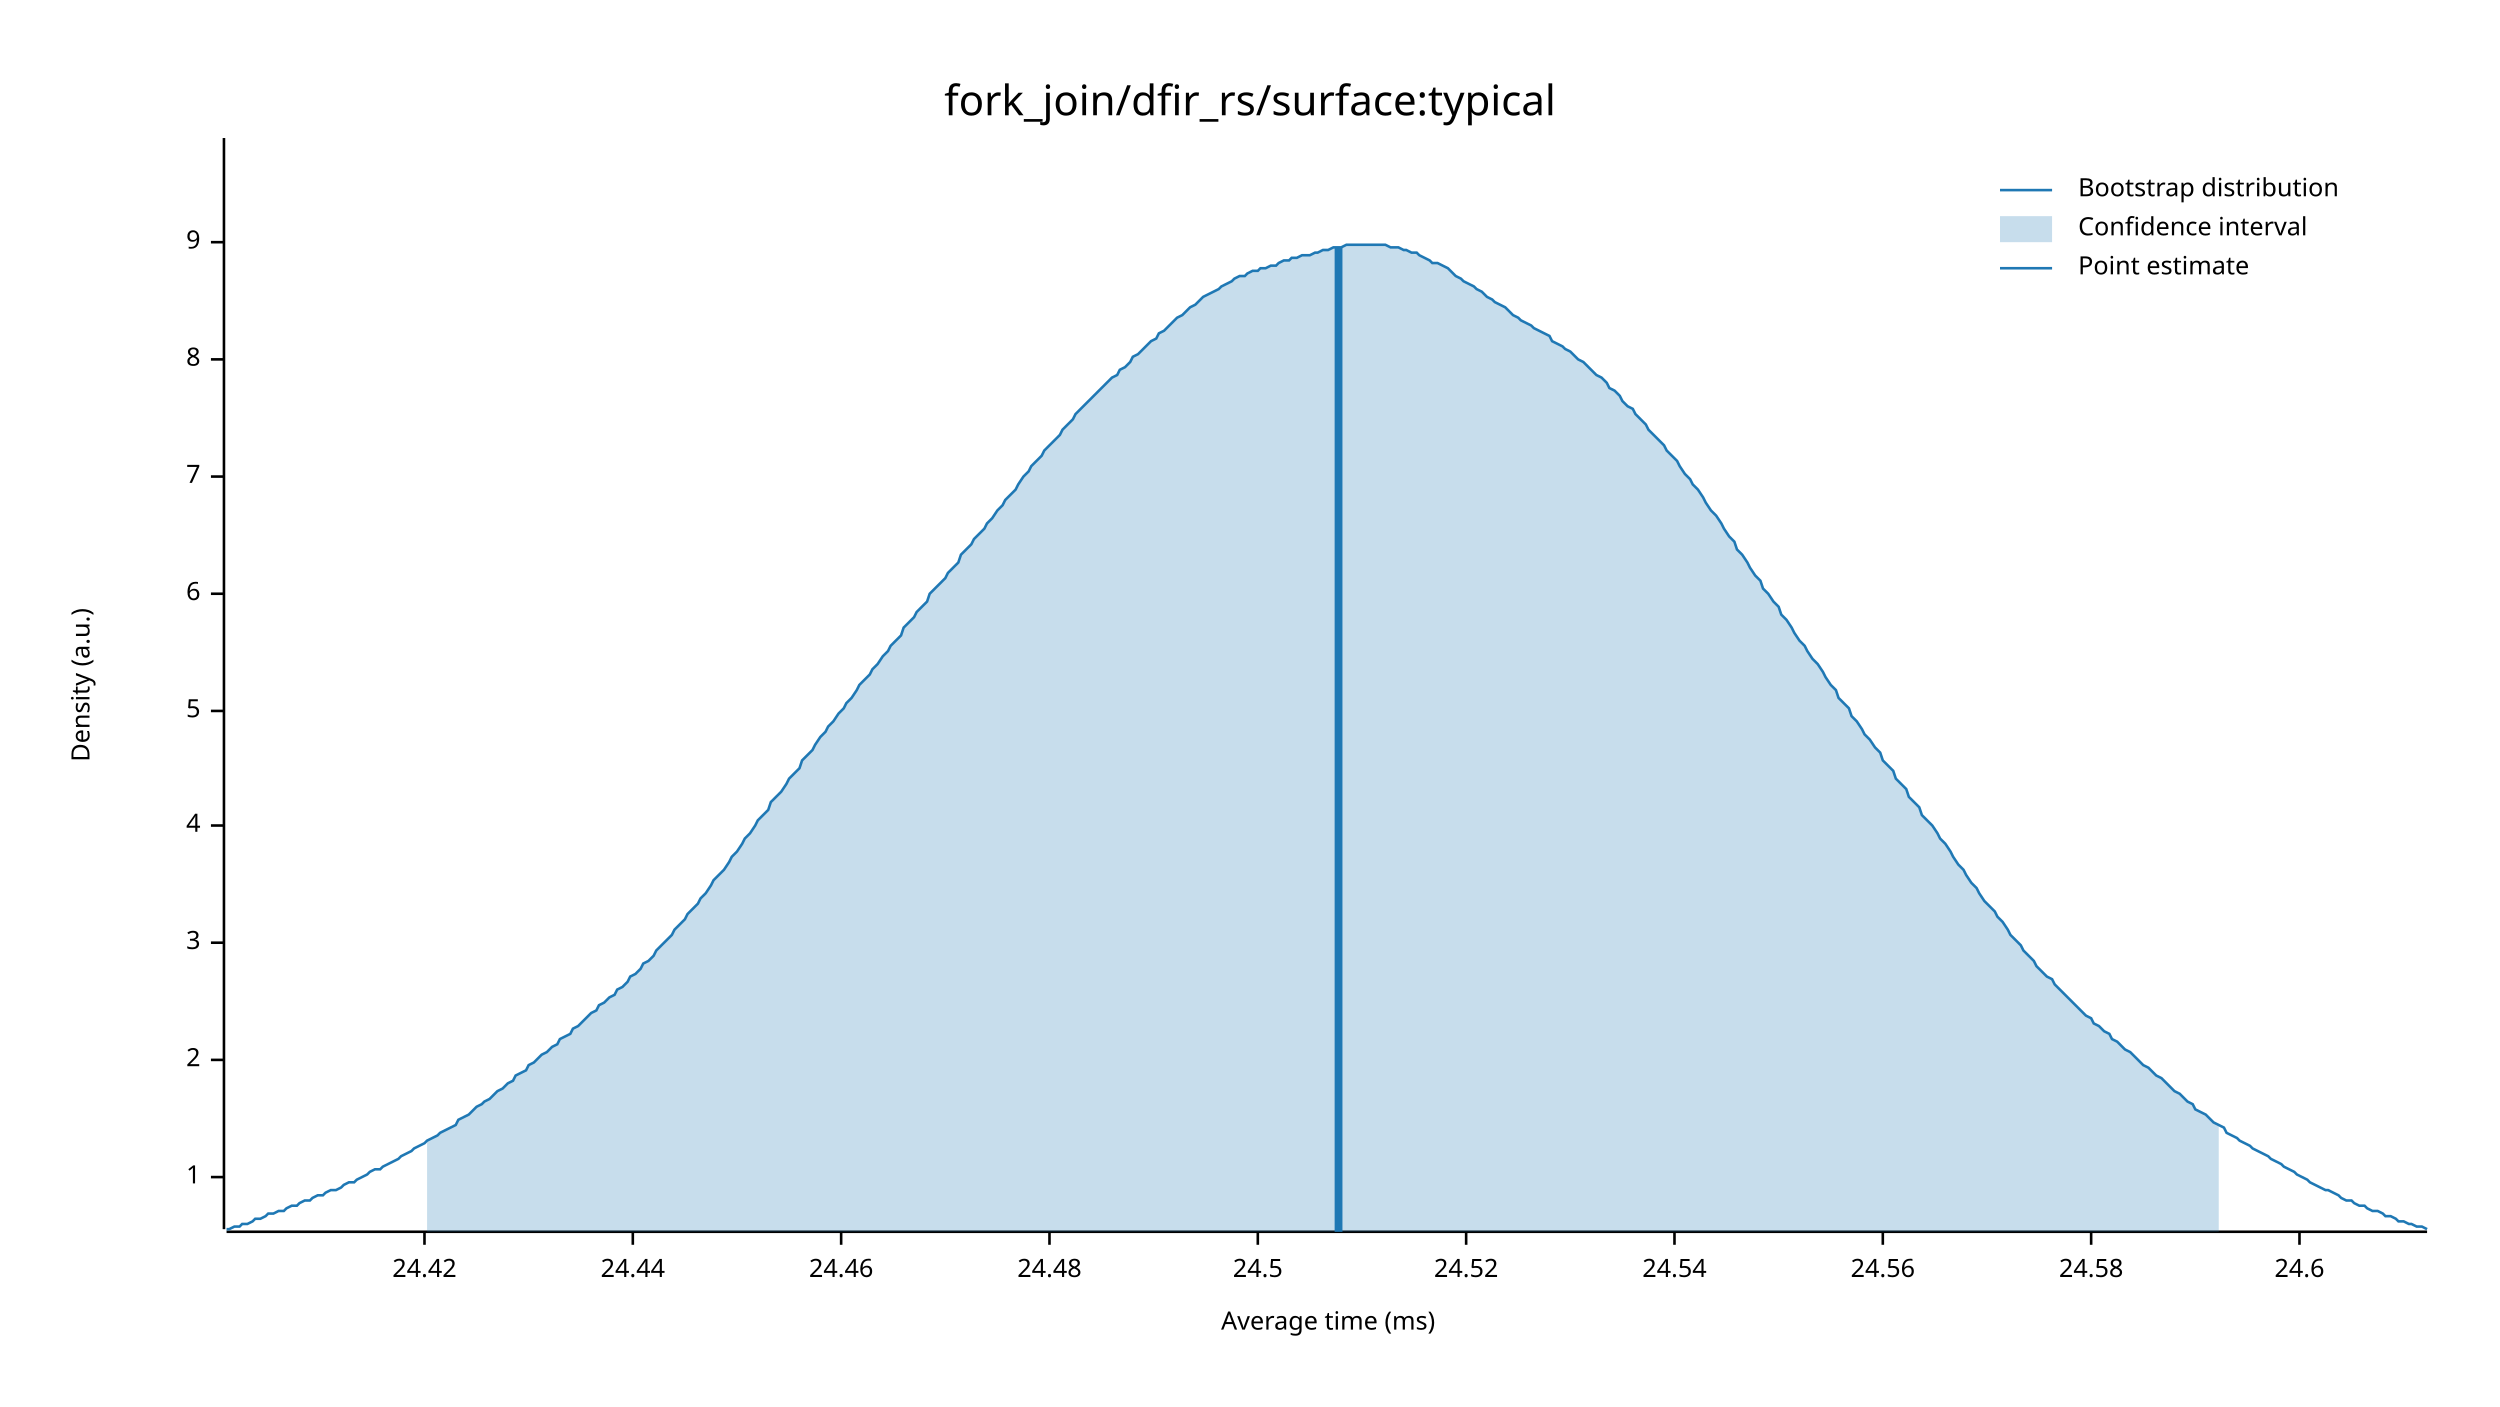
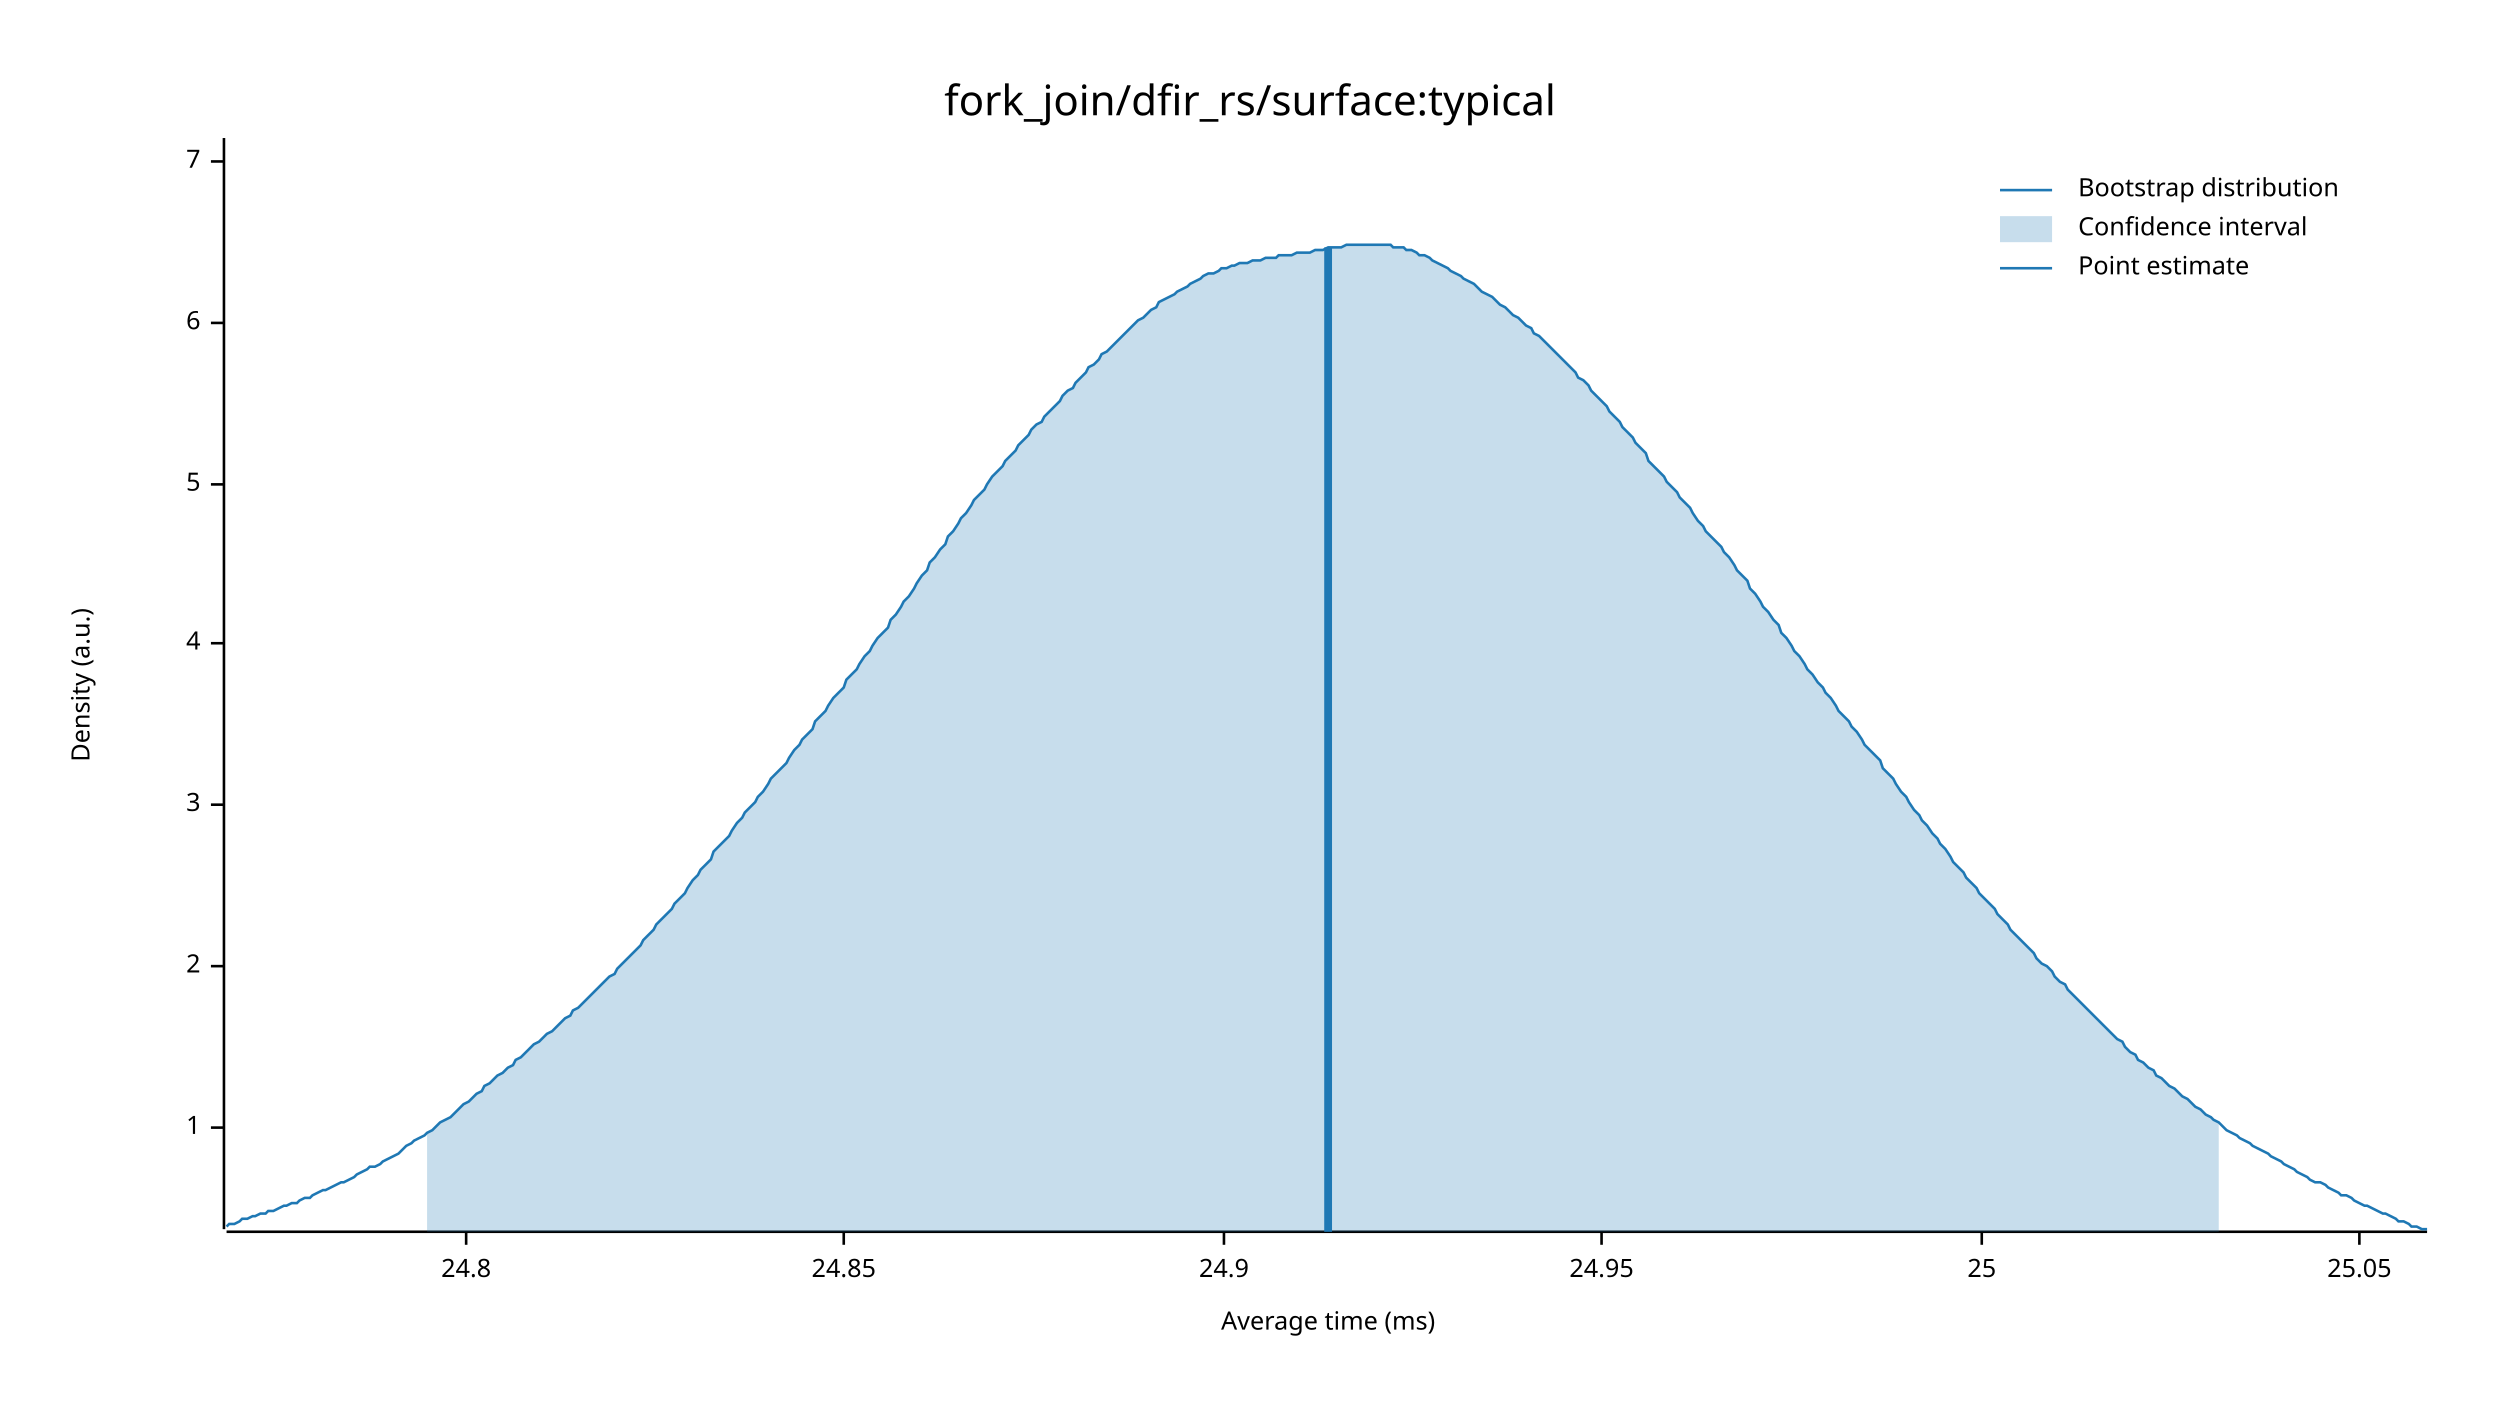
<svg xmlns="http://www.w3.org/2000/svg" width="960" height="540" viewBox="0 0 960 540">
  <text x="480" y="32" dy="0.76em" text-anchor="middle" font-family="sans-serif" font-size="16.129" opacity="1" fill="#000000">
fork_join/dfir_rs/surface:typical
</text>
  <text x="27" y="263" dy="0.76em" text-anchor="middle" font-family="sans-serif" font-size="9.677" opacity="1" fill="#000000" transform="rotate(270, 27, 263)">
Density (a.u.)
</text>
  <text x="510" y="513" dy="-0.5ex" text-anchor="middle" font-family="sans-serif" font-size="9.677" opacity="1" fill="#000000">
Average time (ms)
</text>
  <polyline fill="none" opacity="1" stroke="#000000" stroke-width="1" points="86,53 86,472 " />
-   <text x="77" y="452" dy="0.5ex" text-anchor="end" font-family="sans-serif" font-size="9.677" opacity="1" fill="#000000">
+   <text x="77" y="433" dy="0.5ex" text-anchor="end" font-family="sans-serif" font-size="9.677" opacity="1" fill="#000000">
1
</text>
-   <polyline fill="none" opacity="1" stroke="#000000" stroke-width="1" points="81,452 86,452 " />
-   <text x="77" y="407" dy="0.5ex" text-anchor="end" font-family="sans-serif" font-size="9.677" opacity="1" fill="#000000">
+   <polyline fill="none" opacity="1" stroke="#000000" stroke-width="1" points="81,433 86,433 " />
+   <text x="77" y="371" dy="0.5ex" text-anchor="end" font-family="sans-serif" font-size="9.677" opacity="1" fill="#000000">
2
</text>
-   <polyline fill="none" opacity="1" stroke="#000000" stroke-width="1" points="81,407 86,407 " />
-   <text x="77" y="362" dy="0.5ex" text-anchor="end" font-family="sans-serif" font-size="9.677" opacity="1" fill="#000000">
+   <polyline fill="none" opacity="1" stroke="#000000" stroke-width="1" points="81,371 86,371 " />
+   <text x="77" y="309" dy="0.5ex" text-anchor="end" font-family="sans-serif" font-size="9.677" opacity="1" fill="#000000">
3
</text>
-   <polyline fill="none" opacity="1" stroke="#000000" stroke-width="1" points="81,362 86,362 " />
-   <text x="77" y="317" dy="0.5ex" text-anchor="end" font-family="sans-serif" font-size="9.677" opacity="1" fill="#000000">
+   <polyline fill="none" opacity="1" stroke="#000000" stroke-width="1" points="81,309 86,309 " />
+   <text x="77" y="247" dy="0.5ex" text-anchor="end" font-family="sans-serif" font-size="9.677" opacity="1" fill="#000000">
4
</text>
-   <polyline fill="none" opacity="1" stroke="#000000" stroke-width="1" points="81,317 86,317 " />
-   <text x="77" y="273" dy="0.5ex" text-anchor="end" font-family="sans-serif" font-size="9.677" opacity="1" fill="#000000">
+   <polyline fill="none" opacity="1" stroke="#000000" stroke-width="1" points="81,247 86,247 " />
+   <text x="77" y="186" dy="0.5ex" text-anchor="end" font-family="sans-serif" font-size="9.677" opacity="1" fill="#000000">
5
</text>
-   <polyline fill="none" opacity="1" stroke="#000000" stroke-width="1" points="81,273 86,273 " />
-   <text x="77" y="228" dy="0.5ex" text-anchor="end" font-family="sans-serif" font-size="9.677" opacity="1" fill="#000000">
+   <polyline fill="none" opacity="1" stroke="#000000" stroke-width="1" points="81,186 86,186 " />
+   <text x="77" y="124" dy="0.5ex" text-anchor="end" font-family="sans-serif" font-size="9.677" opacity="1" fill="#000000">
6
</text>
-   <polyline fill="none" opacity="1" stroke="#000000" stroke-width="1" points="81,228 86,228 " />
-   <text x="77" y="183" dy="0.5ex" text-anchor="end" font-family="sans-serif" font-size="9.677" opacity="1" fill="#000000">
+   <polyline fill="none" opacity="1" stroke="#000000" stroke-width="1" points="81,124 86,124 " />
+   <text x="77" y="62" dy="0.5ex" text-anchor="end" font-family="sans-serif" font-size="9.677" opacity="1" fill="#000000">
7
</text>
-   <polyline fill="none" opacity="1" stroke="#000000" stroke-width="1" points="81,183 86,183 " />
-   <text x="77" y="138" dy="0.5ex" text-anchor="end" font-family="sans-serif" font-size="9.677" opacity="1" fill="#000000">
- 8
+   <polyline fill="none" opacity="1" stroke="#000000" stroke-width="1" points="81,62 86,62 " />
+   <polyline fill="none" opacity="1" stroke="#000000" stroke-width="1" points="87,473 932,473 " />
+   <text x="179" y="483" dy="0.76em" text-anchor="middle" font-family="sans-serif" font-size="9.677" opacity="1" fill="#000000">
+ 24.8
</text>
-   <polyline fill="none" opacity="1" stroke="#000000" stroke-width="1" points="81,138 86,138 " />
-   <text x="77" y="93" dy="0.5ex" text-anchor="end" font-family="sans-serif" font-size="9.677" opacity="1" fill="#000000">
- 9
+   <polyline fill="none" opacity="1" stroke="#000000" stroke-width="1" points="179,473 179,478 " />
+   <text x="324" y="483" dy="0.76em" text-anchor="middle" font-family="sans-serif" font-size="9.677" opacity="1" fill="#000000">
+ 24.85
</text>
-   <polyline fill="none" opacity="1" stroke="#000000" stroke-width="1" points="81,93 86,93 " />
-   <polyline fill="none" opacity="1" stroke="#000000" stroke-width="1" points="87,473 932,473 " />
-   <text x="163" y="483" dy="0.76em" text-anchor="middle" font-family="sans-serif" font-size="9.677" opacity="1" fill="#000000">
- 24.42
+   <polyline fill="none" opacity="1" stroke="#000000" stroke-width="1" points="324,473 324,478 " />
+   <text x="470" y="483" dy="0.76em" text-anchor="middle" font-family="sans-serif" font-size="9.677" opacity="1" fill="#000000">
+ 24.9
</text>
-   <polyline fill="none" opacity="1" stroke="#000000" stroke-width="1" points="163,473 163,478 " />
-   <text x="243" y="483" dy="0.76em" text-anchor="middle" font-family="sans-serif" font-size="9.677" opacity="1" fill="#000000">
- 24.44
+   <polyline fill="none" opacity="1" stroke="#000000" stroke-width="1" points="470,473 470,478 " />
+   <text x="615" y="483" dy="0.76em" text-anchor="middle" font-family="sans-serif" font-size="9.677" opacity="1" fill="#000000">
+ 24.95
</text>
-   <polyline fill="none" opacity="1" stroke="#000000" stroke-width="1" points="243,473 243,478 " />
-   <text x="323" y="483" dy="0.76em" text-anchor="middle" font-family="sans-serif" font-size="9.677" opacity="1" fill="#000000">
- 24.46
+   <polyline fill="none" opacity="1" stroke="#000000" stroke-width="1" points="615,473 615,478 " />
+   <text x="761" y="483" dy="0.76em" text-anchor="middle" font-family="sans-serif" font-size="9.677" opacity="1" fill="#000000">
+ 25
</text>
-   <polyline fill="none" opacity="1" stroke="#000000" stroke-width="1" points="323,473 323,478 " />
-   <text x="403" y="483" dy="0.76em" text-anchor="middle" font-family="sans-serif" font-size="9.677" opacity="1" fill="#000000">
- 24.48
+   <polyline fill="none" opacity="1" stroke="#000000" stroke-width="1" points="761,473 761,478 " />
+   <text x="906" y="483" dy="0.76em" text-anchor="middle" font-family="sans-serif" font-size="9.677" opacity="1" fill="#000000">
+ 25.05
</text>
-   <polyline fill="none" opacity="1" stroke="#000000" stroke-width="1" points="403,473 403,478 " />
-   <text x="483" y="483" dy="0.76em" text-anchor="middle" font-family="sans-serif" font-size="9.677" opacity="1" fill="#000000">
- 24.5
- </text>
-   <polyline fill="none" opacity="1" stroke="#000000" stroke-width="1" points="483,473 483,478 " />
-   <text x="563" y="483" dy="0.76em" text-anchor="middle" font-family="sans-serif" font-size="9.677" opacity="1" fill="#000000">
- 24.52
- </text>
-   <polyline fill="none" opacity="1" stroke="#000000" stroke-width="1" points="563,473 563,478 " />
-   <text x="643" y="483" dy="0.76em" text-anchor="middle" font-family="sans-serif" font-size="9.677" opacity="1" fill="#000000">
- 24.54
- </text>
-   <polyline fill="none" opacity="1" stroke="#000000" stroke-width="1" points="643,473 643,478 " />
-   <text x="723" y="483" dy="0.76em" text-anchor="middle" font-family="sans-serif" font-size="9.677" opacity="1" fill="#000000">
- 24.56
- </text>
-   <polyline fill="none" opacity="1" stroke="#000000" stroke-width="1" points="723,473 723,478 " />
-   <text x="803" y="483" dy="0.76em" text-anchor="middle" font-family="sans-serif" font-size="9.677" opacity="1" fill="#000000">
- 24.58
- </text>
-   <polyline fill="none" opacity="1" stroke="#000000" stroke-width="1" points="803,473 803,478 " />
-   <text x="883" y="483" dy="0.76em" text-anchor="middle" font-family="sans-serif" font-size="9.677" opacity="1" fill="#000000">
- 24.6
- </text>
-   <polyline fill="none" opacity="1" stroke="#000000" stroke-width="1" points="883,473 883,478 " />
-   <polyline fill="none" opacity="1" stroke="#1F78B4" stroke-width="1" points="87,472 88,472 90,471 92,471 93,470 95,470 97,469 98,468 100,468 102,467 103,466 105,466 107,465 109,465 110,464 112,463 114,463 115,462 117,461 119,461 120,460 122,459 124,459 125,458 127,457 129,457 131,456 132,455 134,454 136,454 137,453 139,452 141,451 142,450 144,449 146,449 147,448 149,447 151,446 153,445 154,444 156,443 158,442 159,441 161,440 163,439 164,438 166,437 168,436 169,435 171,434 173,433 175,432 176,430 178,429 180,428 181,427 183,425 185,424 186,423 188,422 190,420 191,419 193,418 195,416 197,415 198,413 200,412 202,411 203,409 205,408 207,406 208,405 210,404 212,402 214,401 215,399 217,398 219,397 220,395 222,394 224,392 225,391 227,389 229,388 230,386 232,385 234,383 236,382 237,380 239,379 241,377 242,375 244,374 246,372 247,370 249,369 251,367 252,365 254,363 256,361 258,359 259,357 261,355 263,353 264,351 266,349 268,347 269,345 271,343 273,340 274,338 276,336 278,334 280,331 281,329 283,327 285,324 286,322 288,320 290,317 291,315 293,313 295,311 296,308 298,306 300,304 302,301 303,299 305,297 307,295 308,292 310,290 312,288 313,286 315,283 317,281 318,279 320,277 322,274 324,272 325,270 327,268 329,265 330,263 332,261 334,259 335,257 337,255 339,252 341,250 342,248 344,246 346,244 347,241 349,239 351,237 352,235 354,233 356,231 357,228 359,226 361,224 363,222 364,220 366,218 368,216 369,213 371,211 373,209 374,207 376,205 378,203 379,201 381,199 383,196 385,194 386,192 388,190 390,188 391,186 393,183 395,181 396,179 398,177 400,175 401,173 403,171 405,169 407,167 408,165 410,163 412,161 413,159 415,157 417,155 418,154 420,152 422,150 423,149 425,147 427,145 429,144 430,142 432,141 434,139 435,137 437,136 439,134 440,133 442,131 444,130 445,128 447,127 449,125 451,123 452,122 454,121 456,119 457,118 459,117 461,115 462,114 464,113 466,112 468,111 469,110 471,109 473,108 474,107 476,106 478,106 479,105 481,104 483,104 484,103 486,103 488,102 490,102 491,101 493,100 495,100 496,99 498,99 500,98 501,98 503,98 505,97 506,97 508,96 510,96 512,95 513,95 515,95 517,94 518,94 520,94 522,94 523,94 525,94 527,94 528,94 530,94 532,94 534,95 535,95 537,95 539,96 540,96 542,97 544,97 545,98 547,99 549,100 550,101 552,101 554,102 556,103 557,104 559,106 561,107 562,108 564,109 566,110 567,111 569,112 571,114 573,115 574,116 576,117 578,118 579,119 581,121 583,122 584,123 586,124 588,125 589,126 591,127 593,128 595,129 596,131 598,132 600,133 601,134 603,135 605,137 606,138 608,139 610,141 611,142 613,144 615,145 617,147 618,149 620,150 622,152 623,154 625,156 627,157 628,159 630,161 632,163 633,165 635,167 637,169 639,171 640,173 642,175 644,177 645,179 647,182 649,184 650,186 652,188 654,191 655,193 657,196 659,198 661,201 662,203 664,206 666,208 667,211 669,213 671,216 672,218 674,221 676,223 677,226 679,228 681,231 683,233 684,236 686,238 688,241 689,243 691,246 693,248 694,250 696,253 698,255 700,258 701,260 703,263 705,265 706,268 708,270 710,272 711,275 713,277 715,280 716,282 718,284 720,287 722,289 723,292 725,294 727,296 728,299 730,301 732,303 733,306 735,308 737,310 738,313 740,315 742,317 744,320 745,322 747,324 749,327 750,329 752,332 754,334 755,336 757,339 759,341 760,343 762,346 764,348 766,350 767,352 769,354 771,357 772,359 774,361 776,363 777,365 779,367 781,369 782,371 784,373 786,375 788,376 789,378 791,380 793,382 794,383 796,385 798,387 799,388 801,390 803,391 804,393 806,394 808,396 810,397 811,399 813,400 815,402 816,403 818,404 820,406 821,407 823,409 825,410 827,412 828,413 830,414 832,416 833,417 835,419 837,420 838,421 840,423 842,424 843,426 845,427 847,428 849,430 850,431 852,432 854,433 855,435 857,436 859,437 860,438 862,439 864,440 865,441 867,442 869,443 871,444 872,445 874,446 876,447 877,448 879,449 881,450 882,451 884,452 886,453 887,454 889,455 891,456 893,457 894,457 896,458 898,459 899,460 901,461 903,461 904,462 906,463 908,463 909,464 911,465 913,465 915,466 916,467 918,467 920,468 921,469 923,469 925,470 926,470 928,471 930,471 932,472 " />
-   <polygon opacity="0.25" fill="#1F78B4" points="164,438 166,437 168,436 169,435 171,434 173,433 175,432 176,430 178,429 180,428 181,427 183,425 185,424 186,423 188,422 190,420 191,419 193,418 195,416 197,415 198,413 200,412 202,411 203,409 205,408 207,406 208,405 210,404 212,402 214,401 215,399 217,398 219,397 220,395 222,394 224,392 225,391 227,389 229,388 230,386 232,385 234,383 236,382 237,380 239,379 241,377 242,375 244,374 246,372 247,370 249,369 251,367 252,365 254,363 256,361 258,359 259,357 261,355 263,353 264,351 266,349 268,347 269,345 271,343 273,340 274,338 276,336 278,334 280,331 281,329 283,327 285,324 286,322 288,320 290,317 291,315 293,313 295,311 296,308 298,306 300,304 302,301 303,299 305,297 307,295 308,292 310,290 312,288 313,286 315,283 317,281 318,279 320,277 322,274 324,272 325,270 327,268 329,265 330,263 332,261 334,259 335,257 337,255 339,252 341,250 342,248 344,246 346,244 347,241 349,239 351,237 352,235 354,233 356,231 357,228 359,226 361,224 363,222 364,220 366,218 368,216 369,213 371,211 373,209 374,207 376,205 378,203 379,201 381,199 383,196 385,194 386,192 388,190 390,188 391,186 393,183 395,181 396,179 398,177 400,175 401,173 403,171 405,169 407,167 408,165 410,163 412,161 413,159 415,157 417,155 418,154 420,152 422,150 423,149 425,147 427,145 429,144 430,142 432,141 434,139 435,137 437,136 439,134 440,133 442,131 444,130 445,128 447,127 449,125 451,123 452,122 454,121 456,119 457,118 459,117 461,115 462,114 464,113 466,112 468,111 469,110 471,109 473,108 474,107 476,106 478,106 479,105 481,104 483,104 484,103 486,103 488,102 490,102 491,101 493,100 495,100 496,99 498,99 500,98 501,98 503,98 505,97 506,97 508,96 510,96 512,95 513,95 515,95 517,94 518,94 520,94 522,94 523,94 525,94 527,94 528,94 530,94 532,94 534,95 535,95 537,95 539,96 540,96 542,97 544,97 545,98 547,99 549,100 550,101 552,101 554,102 556,103 557,104 559,106 561,107 562,108 564,109 566,110 567,111 569,112 571,114 573,115 574,116 576,117 578,118 579,119 581,121 583,122 584,123 586,124 588,125 589,126 591,127 593,128 595,129 596,131 598,132 600,133 601,134 603,135 605,137 606,138 608,139 610,141 611,142 613,144 615,145 617,147 618,149 620,150 622,152 623,154 625,156 627,157 628,159 630,161 632,163 633,165 635,167 637,169 639,171 640,173 642,175 644,177 645,179 647,182 649,184 650,186 652,188 654,191 655,193 657,196 659,198 661,201 662,203 664,206 666,208 667,211 669,213 671,216 672,218 674,221 676,223 677,226 679,228 681,231 683,233 684,236 686,238 688,241 689,243 691,246 693,248 694,250 696,253 698,255 700,258 701,260 703,263 705,265 706,268 708,270 710,272 711,275 713,277 715,280 716,282 718,284 720,287 722,289 723,292 725,294 727,296 728,299 730,301 732,303 733,306 735,308 737,310 738,313 740,315 742,317 744,320 745,322 747,324 749,327 750,329 752,332 754,334 755,336 757,339 759,341 760,343 762,346 764,348 766,350 767,352 769,354 771,357 772,359 774,361 776,363 777,365 779,367 781,369 782,371 784,373 786,375 788,376 789,378 791,380 793,382 794,383 796,385 798,387 799,388 801,390 803,391 804,393 806,394 808,396 810,397 811,399 813,400 815,402 816,403 818,404 820,406 821,407 823,409 825,410 827,412 828,413 830,414 832,416 833,417 835,419 837,420 838,421 840,423 842,424 843,426 845,427 847,428 849,430 850,431 852,432 852,473 164,473 " />
-   <polyline fill="none" opacity="1" stroke="#1F78B4" stroke-width="3" points="514,473 514,95 " />
+   <polyline fill="none" opacity="1" stroke="#000000" stroke-width="1" points="906,473 906,478 " />
+   <polyline fill="none" opacity="1" stroke="#1F78B4" stroke-width="1" points="87,471 88,470 90,470 92,469 93,468 95,468 97,467 98,467 100,466 102,466 103,465 105,465 107,464 109,463 110,463 112,462 114,462 115,461 117,460 119,460 120,459 122,458 124,457 125,457 127,456 129,455 131,454 132,454 134,453 136,452 137,451 139,450 141,449 142,448 144,448 146,447 147,446 149,445 151,444 153,443 154,442 156,440 158,439 159,438 161,437 163,436 164,435 166,434 168,432 169,431 171,430 173,429 175,427 176,426 178,424 180,423 181,422 183,420 185,419 186,417 188,416 190,414 191,413 193,412 195,410 197,409 198,407 200,406 202,404 203,403 205,401 207,400 208,399 210,397 212,396 214,394 215,393 217,391 219,390 220,388 222,387 224,385 225,384 227,382 229,380 230,379 232,377 234,375 236,374 237,372 239,370 241,368 242,367 244,365 246,363 247,361 249,359 251,357 252,355 254,353 256,351 258,349 259,347 261,345 263,343 264,341 266,338 268,336 269,334 271,332 273,330 274,327 276,325 278,323 280,321 281,319 283,316 285,314 286,312 288,310 290,308 291,306 293,304 295,301 296,299 298,297 300,295 302,293 303,291 305,288 307,286 308,284 310,282 312,280 313,277 315,275 317,273 318,271 320,268 322,266 324,264 325,261 327,259 329,257 330,255 332,252 334,250 335,248 337,245 339,243 341,241 342,238 344,236 346,233 347,231 349,229 351,226 352,224 354,221 356,219 357,216 359,214 361,211 363,209 364,206 366,204 368,201 369,199 371,197 373,194 374,192 376,190 378,188 379,186 381,183 383,181 385,179 386,177 388,175 390,173 391,171 393,169 395,167 396,165 398,163 400,162 401,160 403,158 405,156 407,154 408,152 410,150 412,149 413,147 415,145 417,143 418,141 420,140 422,138 423,136 425,135 427,133 429,131 430,130 432,128 434,126 435,125 437,123 439,122 440,121 442,119 444,118 445,116 447,115 449,114 451,113 452,112 454,111 456,110 457,109 459,108 461,107 462,106 464,105 466,105 468,104 469,103 471,103 473,102 474,102 476,101 478,101 479,101 481,100 483,100 484,100 486,99 488,99 490,99 491,98 493,98 495,98 496,98 498,97 500,97 501,97 503,97 505,96 506,96 508,96 510,95 512,95 513,95 515,95 517,94 518,94 520,94 522,94 523,94 525,94 527,94 528,94 530,94 532,94 534,94 535,95 537,95 539,95 540,96 542,96 544,97 545,98 547,98 549,99 550,100 552,101 554,102 556,103 557,104 559,105 561,106 562,107 564,108 566,109 567,110 569,112 571,113 573,114 574,115 576,117 578,118 579,119 581,121 583,122 584,123 586,125 588,126 589,128 591,129 593,131 595,133 596,134 598,136 600,138 601,139 603,141 605,143 606,145 608,146 610,148 611,150 613,152 615,154 617,156 618,158 620,160 622,162 623,164 625,166 627,168 628,170 630,172 632,174 633,177 635,179 637,181 639,183 640,185 642,187 644,189 645,191 647,193 649,195 650,197 652,200 654,202 655,204 657,206 659,208 661,210 662,212 664,214 666,217 667,219 669,221 671,223 672,226 674,228 676,231 677,233 679,235 681,238 683,240 684,243 686,245 688,248 689,250 691,252 693,255 694,257 696,259 698,262 700,264 701,266 703,268 705,271 706,273 708,275 710,277 711,279 713,281 715,284 716,286 718,288 720,290 722,292 723,295 725,297 727,299 728,301 730,304 732,306 733,308 735,311 737,313 738,315 740,317 742,320 744,322 745,324 747,326 749,329 750,331 752,333 754,335 755,337 757,339 759,341 760,343 762,345 764,347 766,349 767,351 769,353 771,355 772,357 774,359 776,361 777,362 779,364 781,366 782,368 784,370 786,371 788,373 789,375 791,377 793,378 794,380 796,382 798,384 799,385 801,387 803,389 804,390 806,392 808,394 810,396 811,397 813,399 815,400 816,402 818,404 820,405 821,407 823,408 825,410 827,411 828,413 830,414 832,416 833,417 835,418 837,420 838,421 840,422 842,424 843,425 845,426 847,428 849,429 850,430 852,431 854,433 855,434 857,435 859,436 860,437 862,438 864,439 865,440 867,441 869,442 871,443 872,444 874,445 876,446 877,447 879,448 881,449 882,450 884,451 886,452 887,453 889,454 891,454 893,455 894,456 896,457 898,458 899,459 901,459 903,460 904,461 906,462 908,463 909,463 911,464 913,465 915,466 916,466 918,467 920,468 921,469 923,469 925,470 926,471 928,471 930,472 932,472 " />
+   <polygon opacity="0.25" fill="#1F78B4" points="164,435 166,434 168,432 169,431 171,430 173,429 175,427 176,426 178,424 180,423 181,422 183,420 185,419 186,417 188,416 190,414 191,413 193,412 195,410 197,409 198,407 200,406 202,404 203,403 205,401 207,400 208,399 210,397 212,396 214,394 215,393 217,391 219,390 220,388 222,387 224,385 225,384 227,382 229,380 230,379 232,377 234,375 236,374 237,372 239,370 241,368 242,367 244,365 246,363 247,361 249,359 251,357 252,355 254,353 256,351 258,349 259,347 261,345 263,343 264,341 266,338 268,336 269,334 271,332 273,330 274,327 276,325 278,323 280,321 281,319 283,316 285,314 286,312 288,310 290,308 291,306 293,304 295,301 296,299 298,297 300,295 302,293 303,291 305,288 307,286 308,284 310,282 312,280 313,277 315,275 317,273 318,271 320,268 322,266 324,264 325,261 327,259 329,257 330,255 332,252 334,250 335,248 337,245 339,243 341,241 342,238 344,236 346,233 347,231 349,229 351,226 352,224 354,221 356,219 357,216 359,214 361,211 363,209 364,206 366,204 368,201 369,199 371,197 373,194 374,192 376,190 378,188 379,186 381,183 383,181 385,179 386,177 388,175 390,173 391,171 393,169 395,167 396,165 398,163 400,162 401,160 403,158 405,156 407,154 408,152 410,150 412,149 413,147 415,145 417,143 418,141 420,140 422,138 423,136 425,135 427,133 429,131 430,130 432,128 434,126 435,125 437,123 439,122 440,121 442,119 444,118 445,116 447,115 449,114 451,113 452,112 454,111 456,110 457,109 459,108 461,107 462,106 464,105 466,105 468,104 469,103 471,103 473,102 474,102 476,101 478,101 479,101 481,100 483,100 484,100 486,99 488,99 490,99 491,98 493,98 495,98 496,98 498,97 500,97 501,97 503,97 505,96 506,96 508,96 510,95 512,95 513,95 515,95 517,94 518,94 520,94 522,94 523,94 525,94 527,94 528,94 530,94 532,94 534,94 535,95 537,95 539,95 540,96 542,96 544,97 545,98 547,98 549,99 550,100 552,101 554,102 556,103 557,104 559,105 561,106 562,107 564,108 566,109 567,110 569,112 571,113 573,114 574,115 576,117 578,118 579,119 581,121 583,122 584,123 586,125 588,126 589,128 591,129 593,131 595,133 596,134 598,136 600,138 601,139 603,141 605,143 606,145 608,146 610,148 611,150 613,152 615,154 617,156 618,158 620,160 622,162 623,164 625,166 627,168 628,170 630,172 632,174 633,177 635,179 637,181 639,183 640,185 642,187 644,189 645,191 647,193 649,195 650,197 652,200 654,202 655,204 657,206 659,208 661,210 662,212 664,214 666,217 667,219 669,221 671,223 672,226 674,228 676,231 677,233 679,235 681,238 683,240 684,243 686,245 688,248 689,250 691,252 693,255 694,257 696,259 698,262 700,264 701,266 703,268 705,271 706,273 708,275 710,277 711,279 713,281 715,284 716,286 718,288 720,290 722,292 723,295 725,297 727,299 728,301 730,304 732,306 733,308 735,311 737,313 738,315 740,317 742,320 744,322 745,324 747,326 749,329 750,331 752,333 754,335 755,337 757,339 759,341 760,343 762,345 764,347 766,349 767,351 769,353 771,355 772,357 774,359 776,361 777,362 779,364 781,366 782,368 784,370 786,371 788,373 789,375 791,377 793,378 794,380 796,382 798,384 799,385 801,387 803,389 804,390 806,392 808,394 810,396 811,397 813,399 815,400 816,402 818,404 820,405 821,407 823,408 825,410 827,411 828,413 830,414 832,416 833,417 835,418 837,420 838,421 840,422 842,424 843,425 845,426 847,428 849,429 850,430 852,431 852,473 164,473 " />
+   <polyline fill="none" opacity="1" stroke="#1F78B4" stroke-width="3" points="510,473 510,95 " />
  <text x="798" y="68" dy="0.76em" text-anchor="start" font-family="sans-serif" font-size="9.677" opacity="1" fill="#000000">
Bootstrap distribution
</text>
  <text x="798" y="83" dy="0.76em" text-anchor="start" font-family="sans-serif" font-size="9.677" opacity="1" fill="#000000">
Confidence interval
</text>
  <text x="798" y="98" dy="0.76em" text-anchor="start" font-family="sans-serif" font-size="9.677" opacity="1" fill="#000000">
Point estimate
</text>
  <polyline fill="none" opacity="1" stroke="#1F78B4" stroke-width="1" points="768,73 788,73 " />
  <rect x="768" y="83" width="20" height="10" opacity="0.25" fill="#1F78B4" stroke="none" />
  <polyline fill="none" opacity="1" stroke="#1F78B4" stroke-width="1" points="768,103 788,103 " />
</svg>
